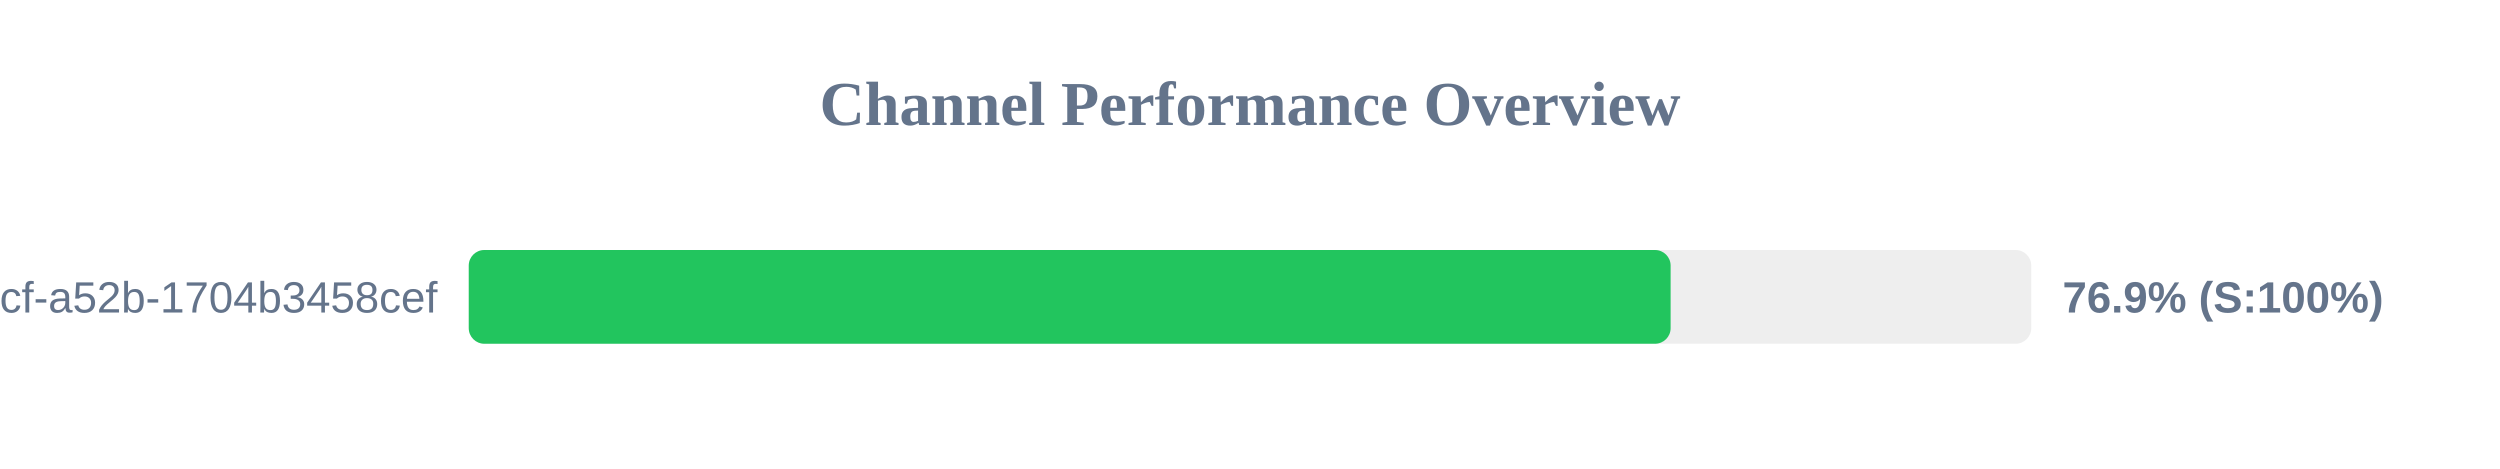
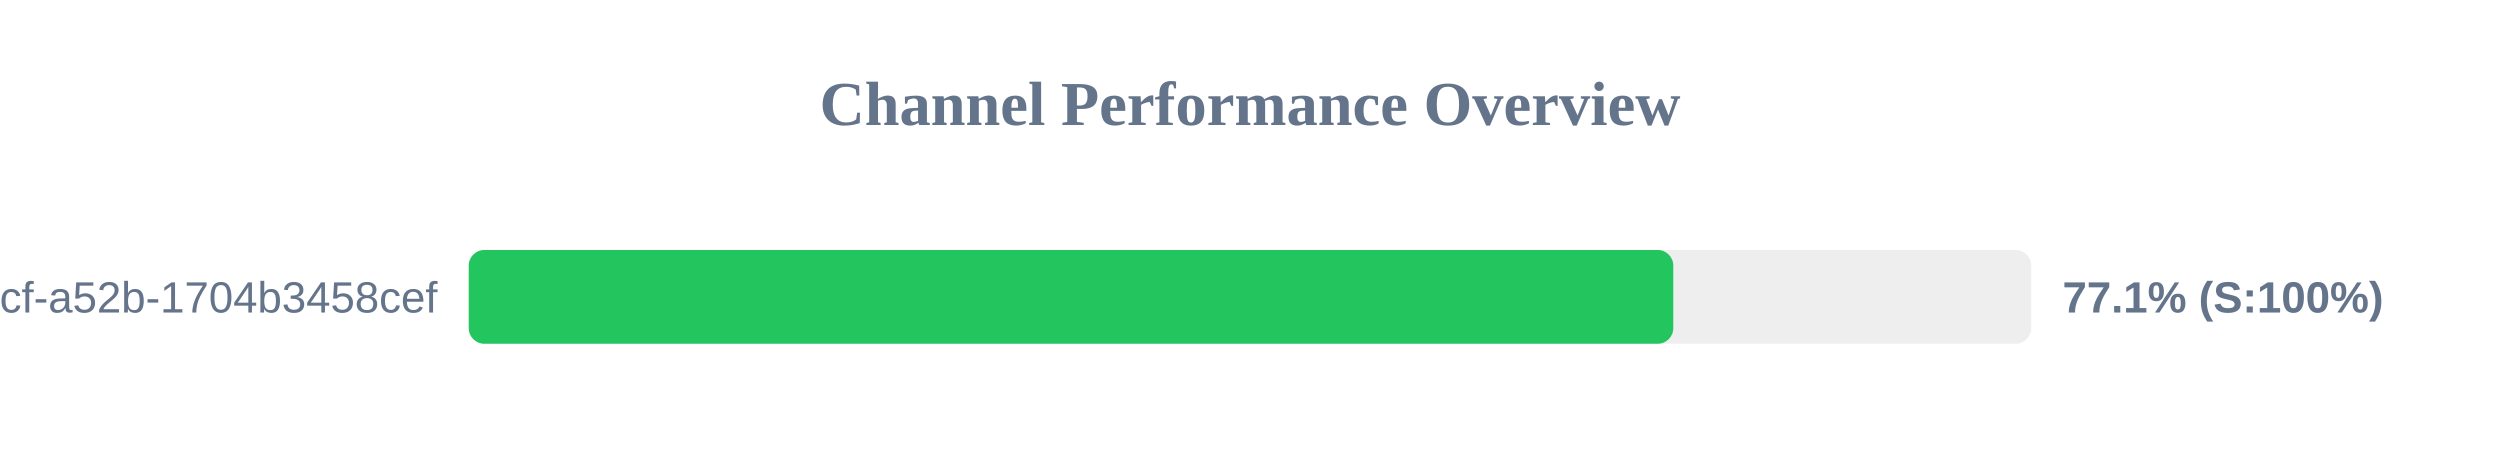
<svg xmlns="http://www.w3.org/2000/svg" width="800" height="150" version="1.1">
  <style>
        .row { font: 14px Arial; fill: #64748b; }
        .score { font: bold 14px Arial; fill: #64748b; }
    </style>
  <text x="400" y="40" text-anchor="middle" font-size="20px" font-weight="bold" fill="#64748b">Channel Performance Overview</text>
  <rect x="150" y="80" width="500" height="30" fill="#eee" rx="5" />
-   <rect x="150" y="80" width="384.6" height="30" fill="#22c55e" rx="5" />
+   <rect x="150" y="80" width="385.45" height="30" fill="#22c55e" rx="5" />
  <text x="140" y="100" text-anchor="end" class="row">?uuid=0cb527d9-6117-4bcf-a52b-1704b3458cef</text>
-   <text x="660" y="100" text-anchor="start" class="score">76.9% (S:100%)</text>
+   <text x="660" y="100" text-anchor="start" class="score">77.1% (S:100%)</text>
</svg>
